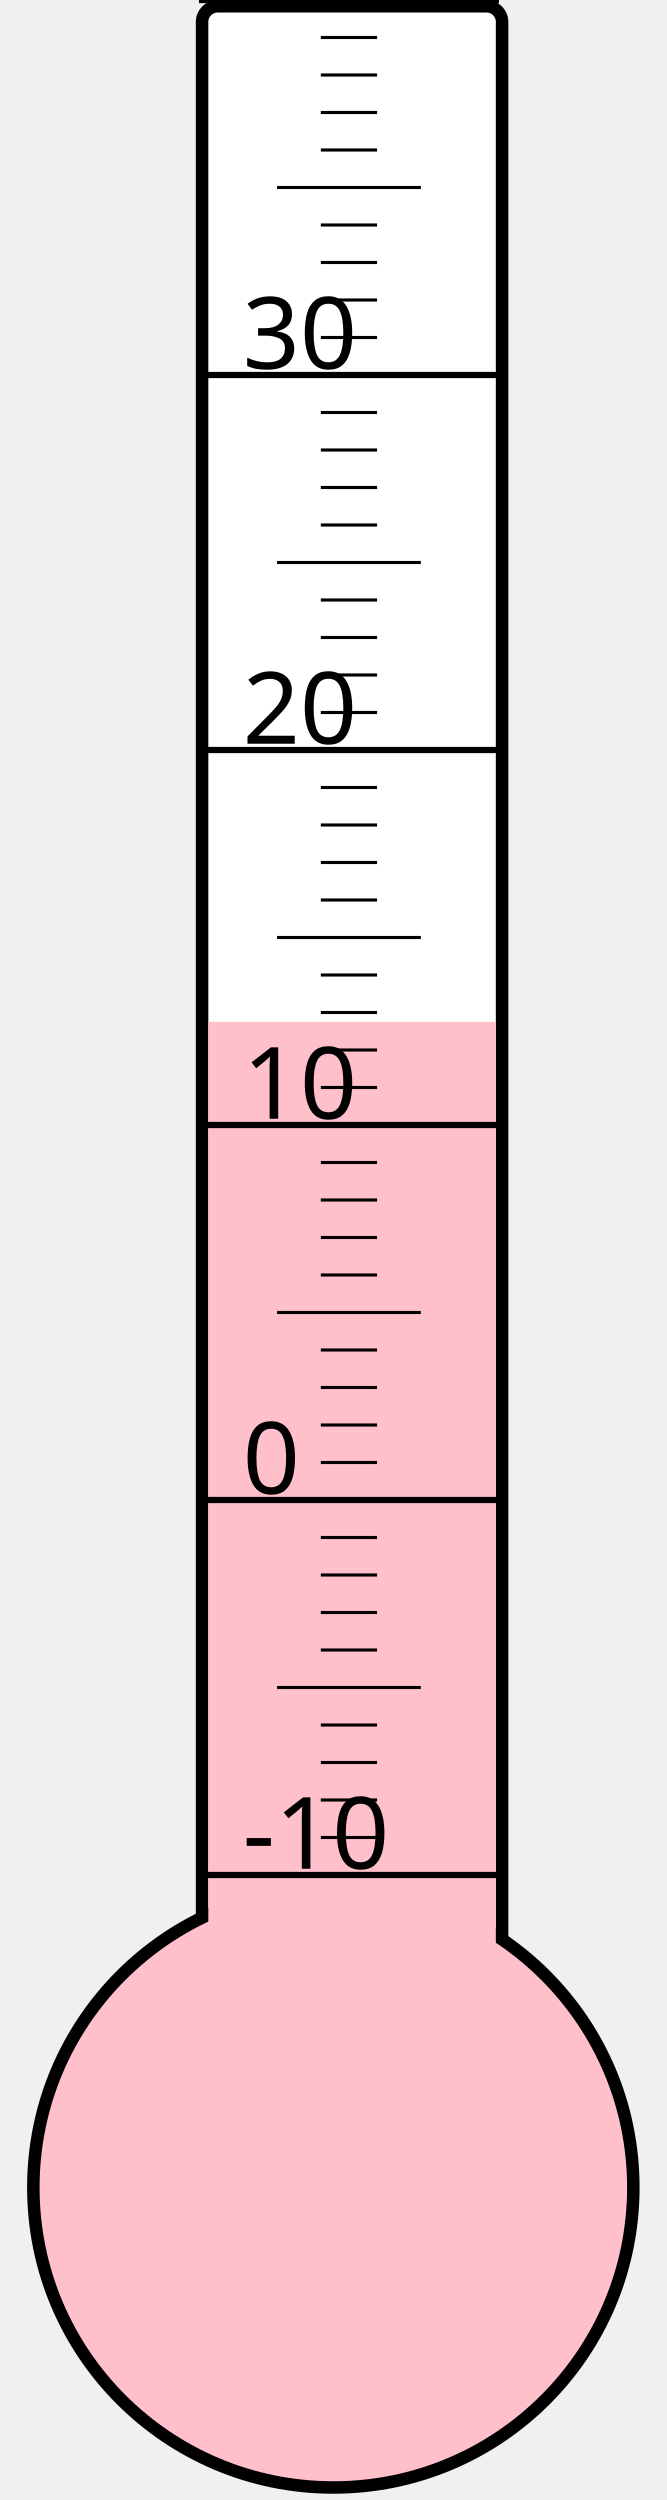
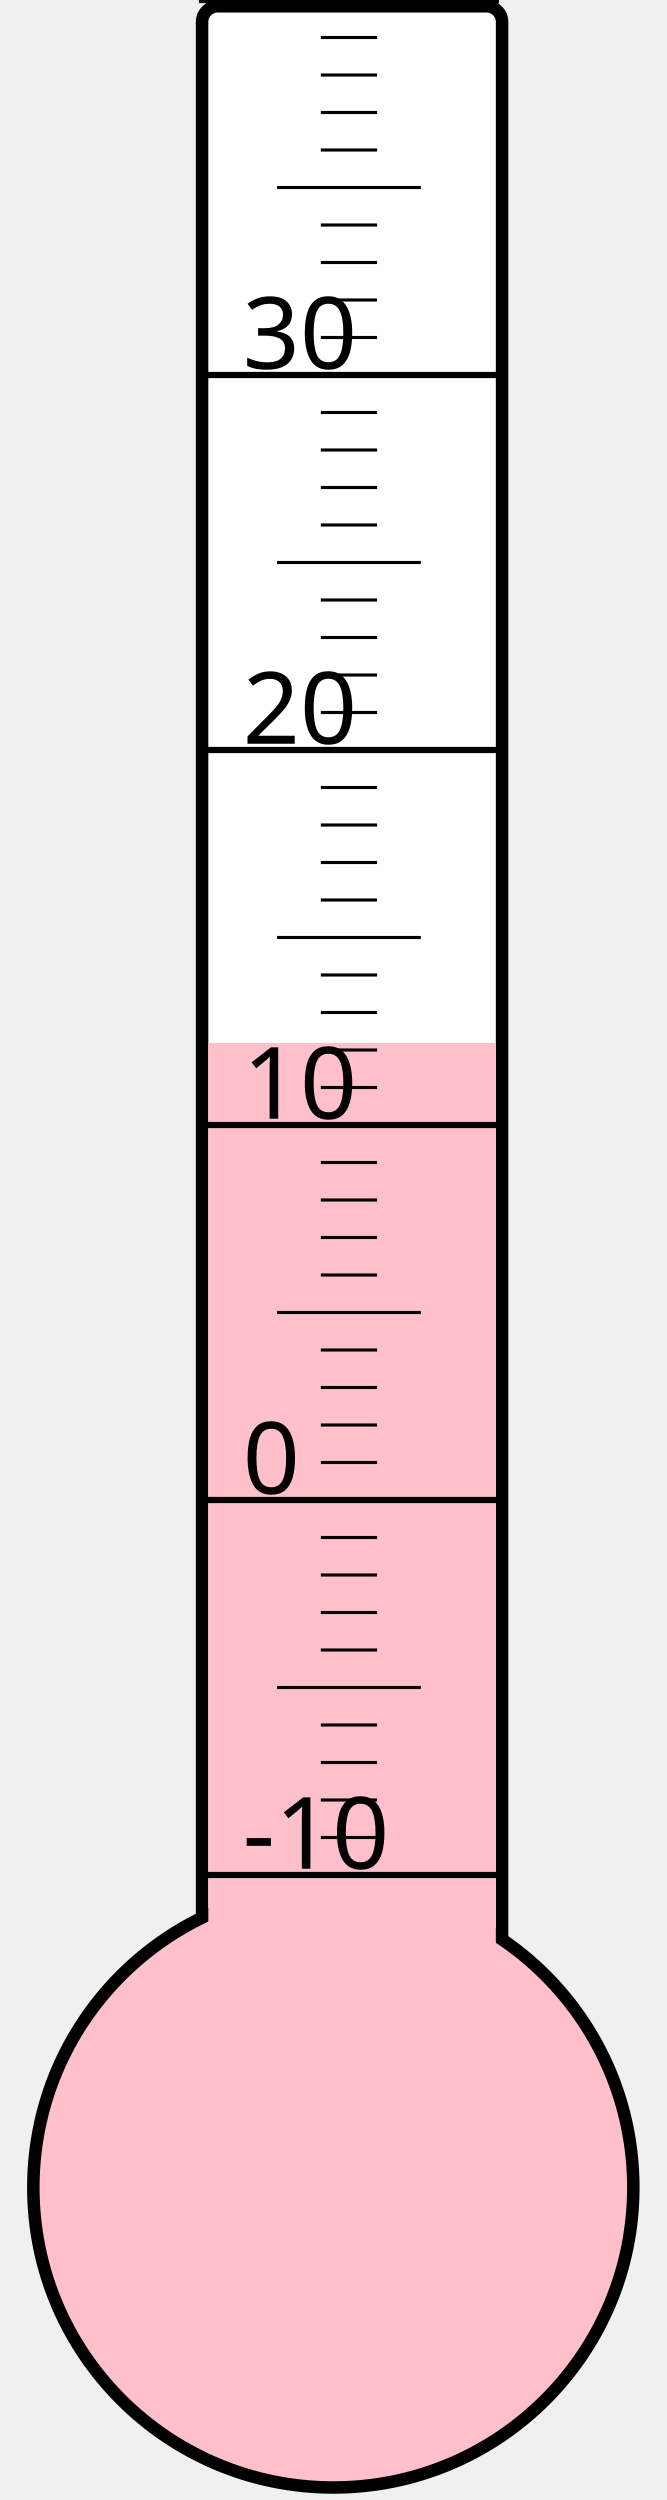
<svg xmlns="http://www.w3.org/2000/svg" width="40px" height="150px" viewBox="0 0 200 800">
  <rect width="200" height="800" x="0" y="0" style="fill: #ffffeb; fill-opacity: 0;" />
  <rect width="96" height="680" x="58" y="2" rx="5" ry="5" style="fill: white; fill-opacity: 1; stroke: black; stroke-width: 4;" />
  <circle cx="100" cy="700" r="96" style="fill: pink; stroke: black; stroke-width: 4;" />
-   <rect width="92" height="373.0" x="60" y="327.0" style="fill: pink; fill-opacity: 1; stroke-width: 0;" />
+   <rect width="92" height="366.25" x="60" y="333.75" style="fill: pink; fill-opacity: 1; stroke-width: 0;" />
  <text x="71" y="598" style="font-family: sans-serif; font-size: 24pt;">-10</text>
  <text x="71" y="478" style="font-family: sans-serif; font-size: 24pt;">0</text>
  <text x="71" y="358" style="font-family: sans-serif; font-size: 24pt;">10</text>
  <text x="71" y="238" style="font-family: sans-serif; font-size: 24pt;">20</text>
  <text x="71" y="118" style="font-family: sans-serif; font-size: 24pt;">30</text>
  <g style="stroke: black;">
    <line x1="57" y1="600" x2="153" y2="600" style="stroke-width: 2;" />
    <line x1="96" y1="588" x2="114" y2="588" style="stroke-width: 1;" />
    <line x1="96" y1="576" x2="114" y2="576" style="stroke-width: 1;" />
    <line x1="96" y1="564" x2="114" y2="564" style="stroke-width: 1;" />
    <line x1="96" y1="552" x2="114" y2="552" style="stroke-width: 1;" />
    <line x1="82" y1="540" x2="128" y2="540" style="stroke-width: 1;" />
    <line x1="96" y1="528" x2="114" y2="528" style="stroke-width: 1;" />
    <line x1="96" y1="516" x2="114" y2="516" style="stroke-width: 1;" />
    <line x1="96" y1="504" x2="114" y2="504" style="stroke-width: 1;" />
    <line x1="96" y1="492" x2="114" y2="492" style="stroke-width: 1;" />
    <line x1="57" y1="480" x2="153" y2="480" style="stroke-width: 2;" />
    <line x1="96" y1="468" x2="114" y2="468" style="stroke-width: 1;" />
    <line x1="96" y1="456" x2="114" y2="456" style="stroke-width: 1;" />
    <line x1="96" y1="444" x2="114" y2="444" style="stroke-width: 1;" />
    <line x1="96" y1="432" x2="114" y2="432" style="stroke-width: 1;" />
    <line x1="82" y1="420" x2="128" y2="420" style="stroke-width: 1;" />
    <line x1="96" y1="408" x2="114" y2="408" style="stroke-width: 1;" />
    <line x1="96" y1="396" x2="114" y2="396" style="stroke-width: 1;" />
    <line x1="96" y1="384" x2="114" y2="384" style="stroke-width: 1;" />
    <line x1="96" y1="372" x2="114" y2="372" style="stroke-width: 1;" />
    <line x1="57" y1="360" x2="153" y2="360" style="stroke-width: 2;" />
    <line x1="96" y1="348" x2="114" y2="348" style="stroke-width: 1;" />
    <line x1="96" y1="336" x2="114" y2="336" style="stroke-width: 1;" />
    <line x1="96" y1="324" x2="114" y2="324" style="stroke-width: 1;" />
    <line x1="96" y1="312" x2="114" y2="312" style="stroke-width: 1;" />
    <line x1="82" y1="300" x2="128" y2="300" style="stroke-width: 1;" />
    <line x1="96" y1="288" x2="114" y2="288" style="stroke-width: 1;" />
    <line x1="96" y1="276" x2="114" y2="276" style="stroke-width: 1;" />
    <line x1="96" y1="264" x2="114" y2="264" style="stroke-width: 1;" />
    <line x1="96" y1="252" x2="114" y2="252" style="stroke-width: 1;" />
    <line x1="57" y1="240" x2="153" y2="240" style="stroke-width: 2;" />
    <line x1="96" y1="228" x2="114" y2="228" style="stroke-width: 1;" />
    <line x1="96" y1="216" x2="114" y2="216" style="stroke-width: 1;" />
    <line x1="96" y1="204" x2="114" y2="204" style="stroke-width: 1;" />
    <line x1="96" y1="192" x2="114" y2="192" style="stroke-width: 1;" />
    <line x1="82" y1="180" x2="128" y2="180" style="stroke-width: 1;" />
    <line x1="96" y1="168" x2="114" y2="168" style="stroke-width: 1;" />
    <line x1="96" y1="156" x2="114" y2="156" style="stroke-width: 1;" />
    <line x1="96" y1="144" x2="114" y2="144" style="stroke-width: 1;" />
    <line x1="96" y1="132" x2="114" y2="132" style="stroke-width: 1;" />
    <line x1="57" y1="120" x2="153" y2="120" style="stroke-width: 2;" />
    <line x1="96" y1="108" x2="114" y2="108" style="stroke-width: 1;" />
    <line x1="96" y1="96" x2="114" y2="96" style="stroke-width: 1;" />
    <line x1="96" y1="84" x2="114" y2="84" style="stroke-width: 1;" />
    <line x1="96" y1="72" x2="114" y2="72" style="stroke-width: 1;" />
    <line x1="82" y1="60" x2="128" y2="60" style="stroke-width: 1;" />
    <line x1="96" y1="48" x2="114" y2="48" style="stroke-width: 1;" />
    <line x1="96" y1="36" x2="114" y2="36" style="stroke-width: 1;" />
    <line x1="96" y1="24" x2="114" y2="24" style="stroke-width: 1;" />
    <line x1="96" y1="12" x2="114" y2="12" style="stroke-width: 1;" />
    <line x1="57" y1="0" x2="153" y2="0" style="stroke-width: 2;" />
  </g>
</svg>
